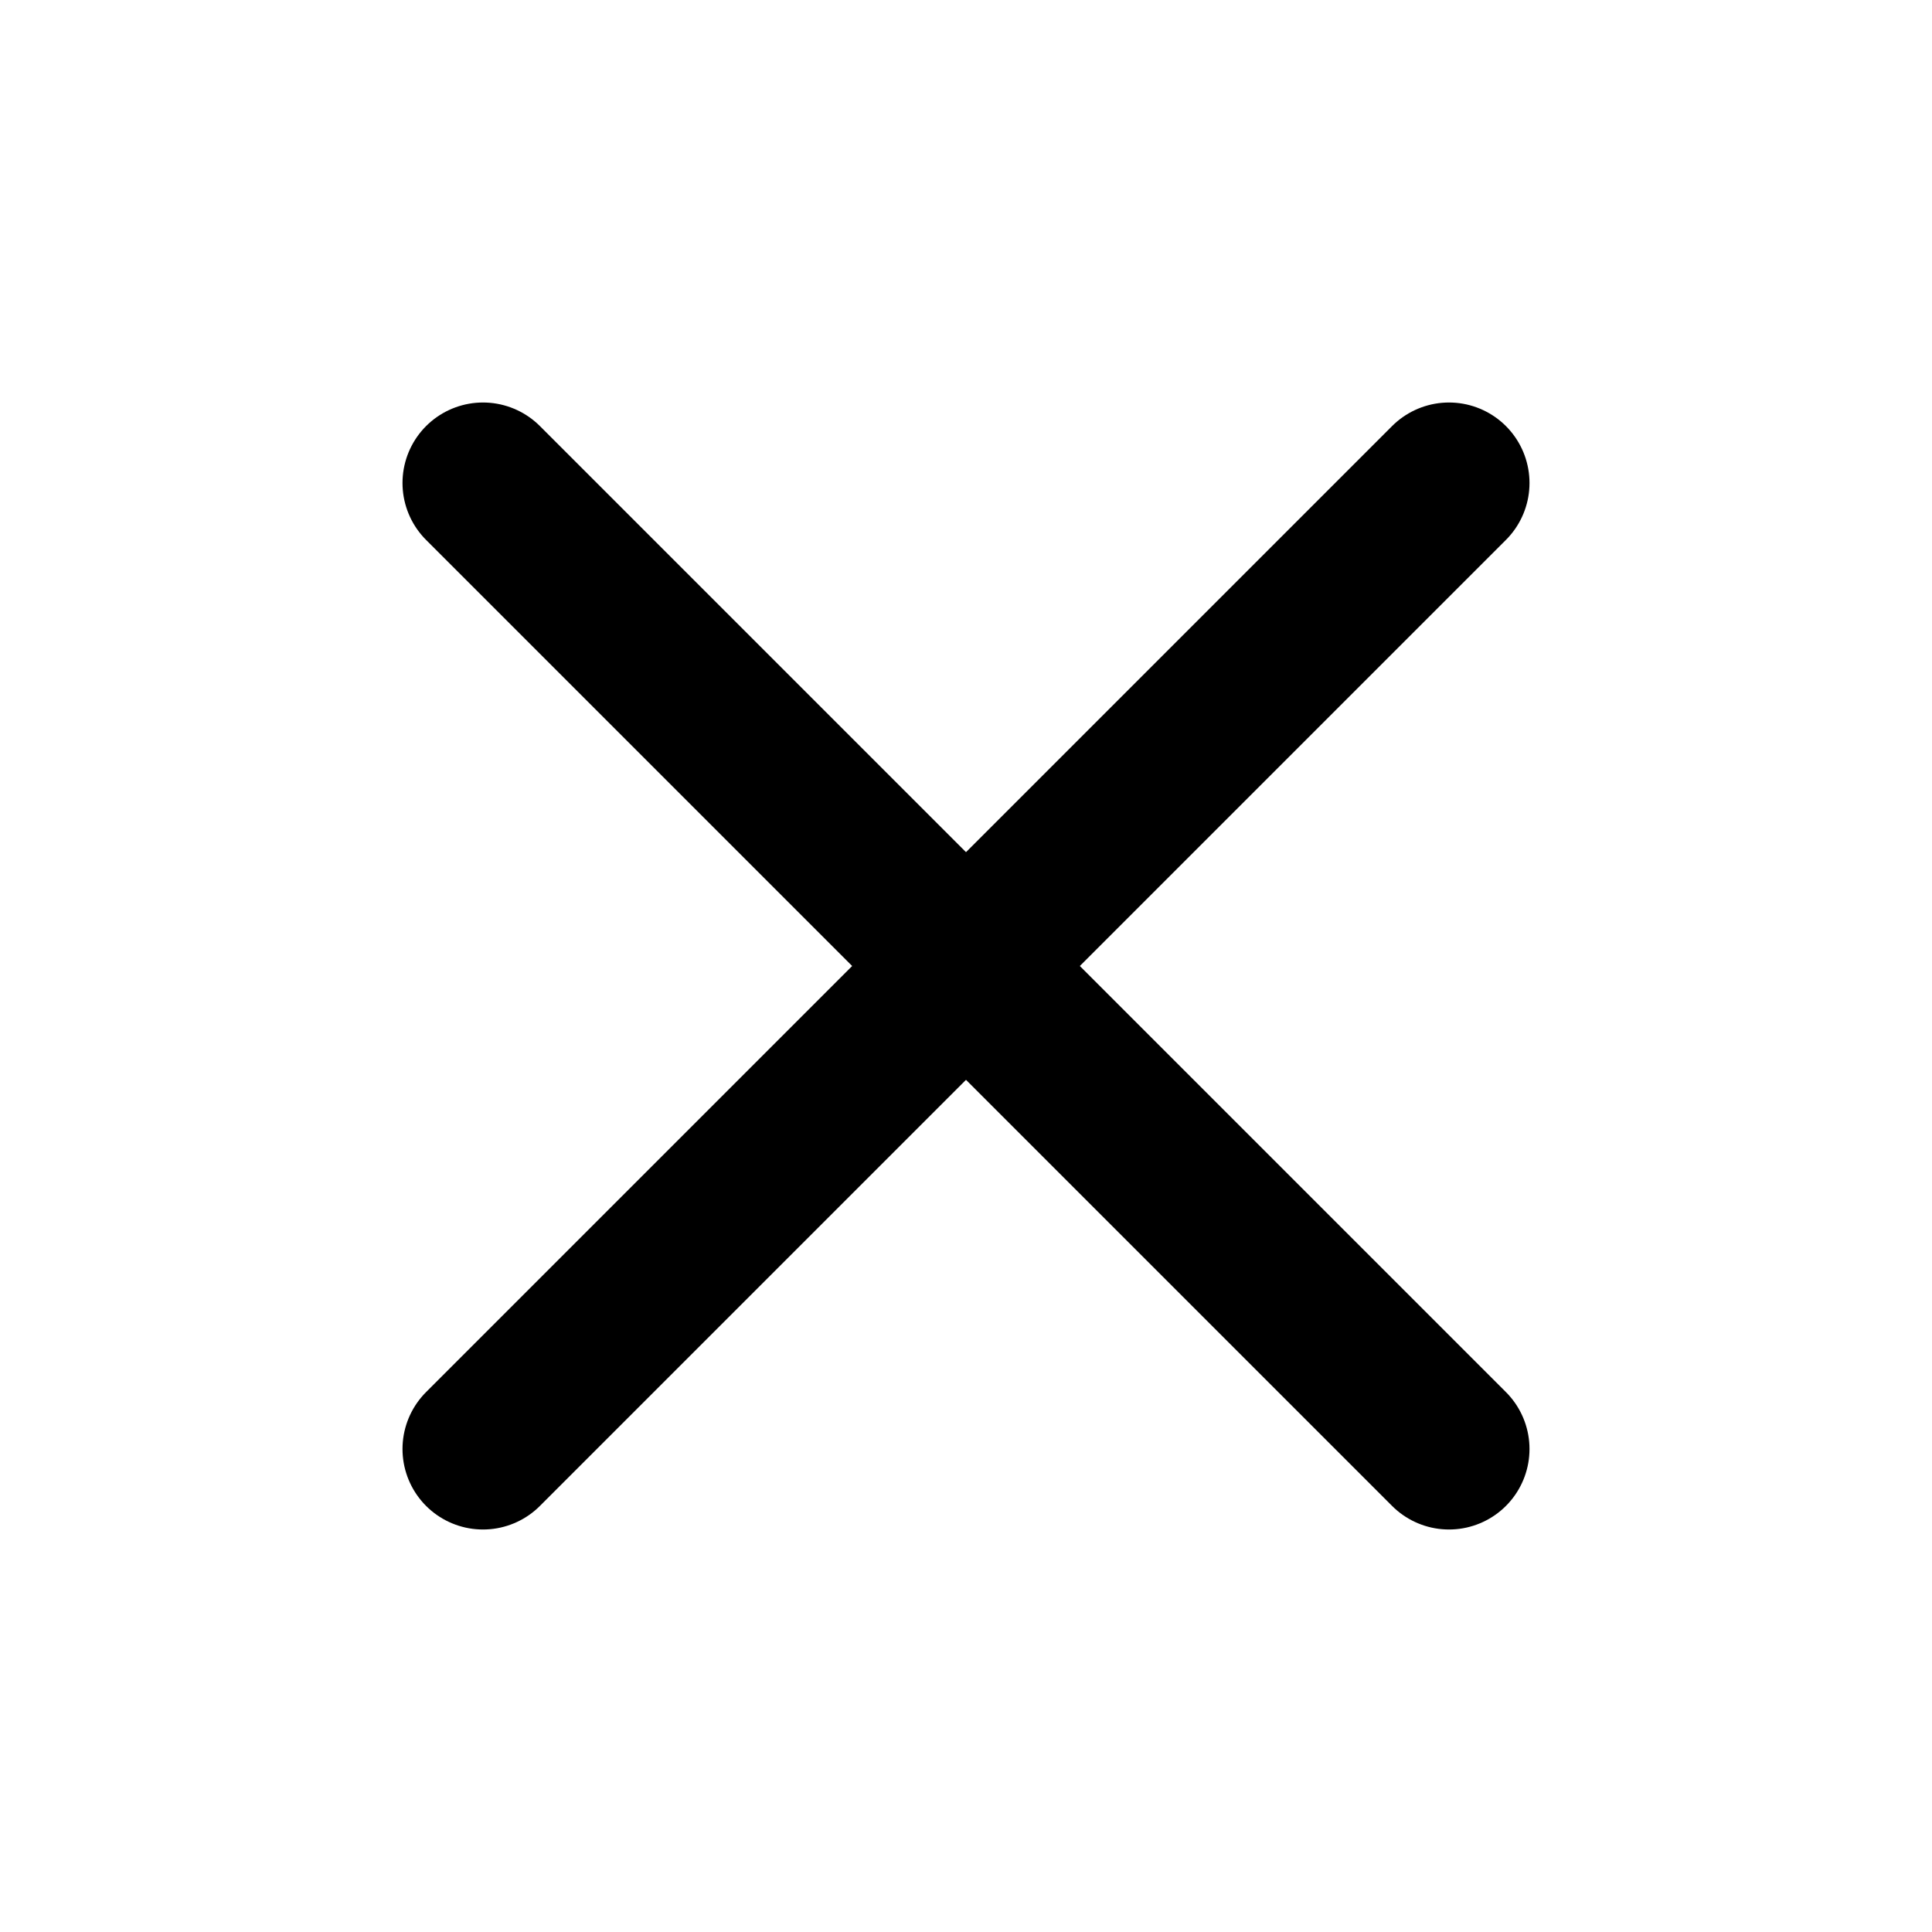
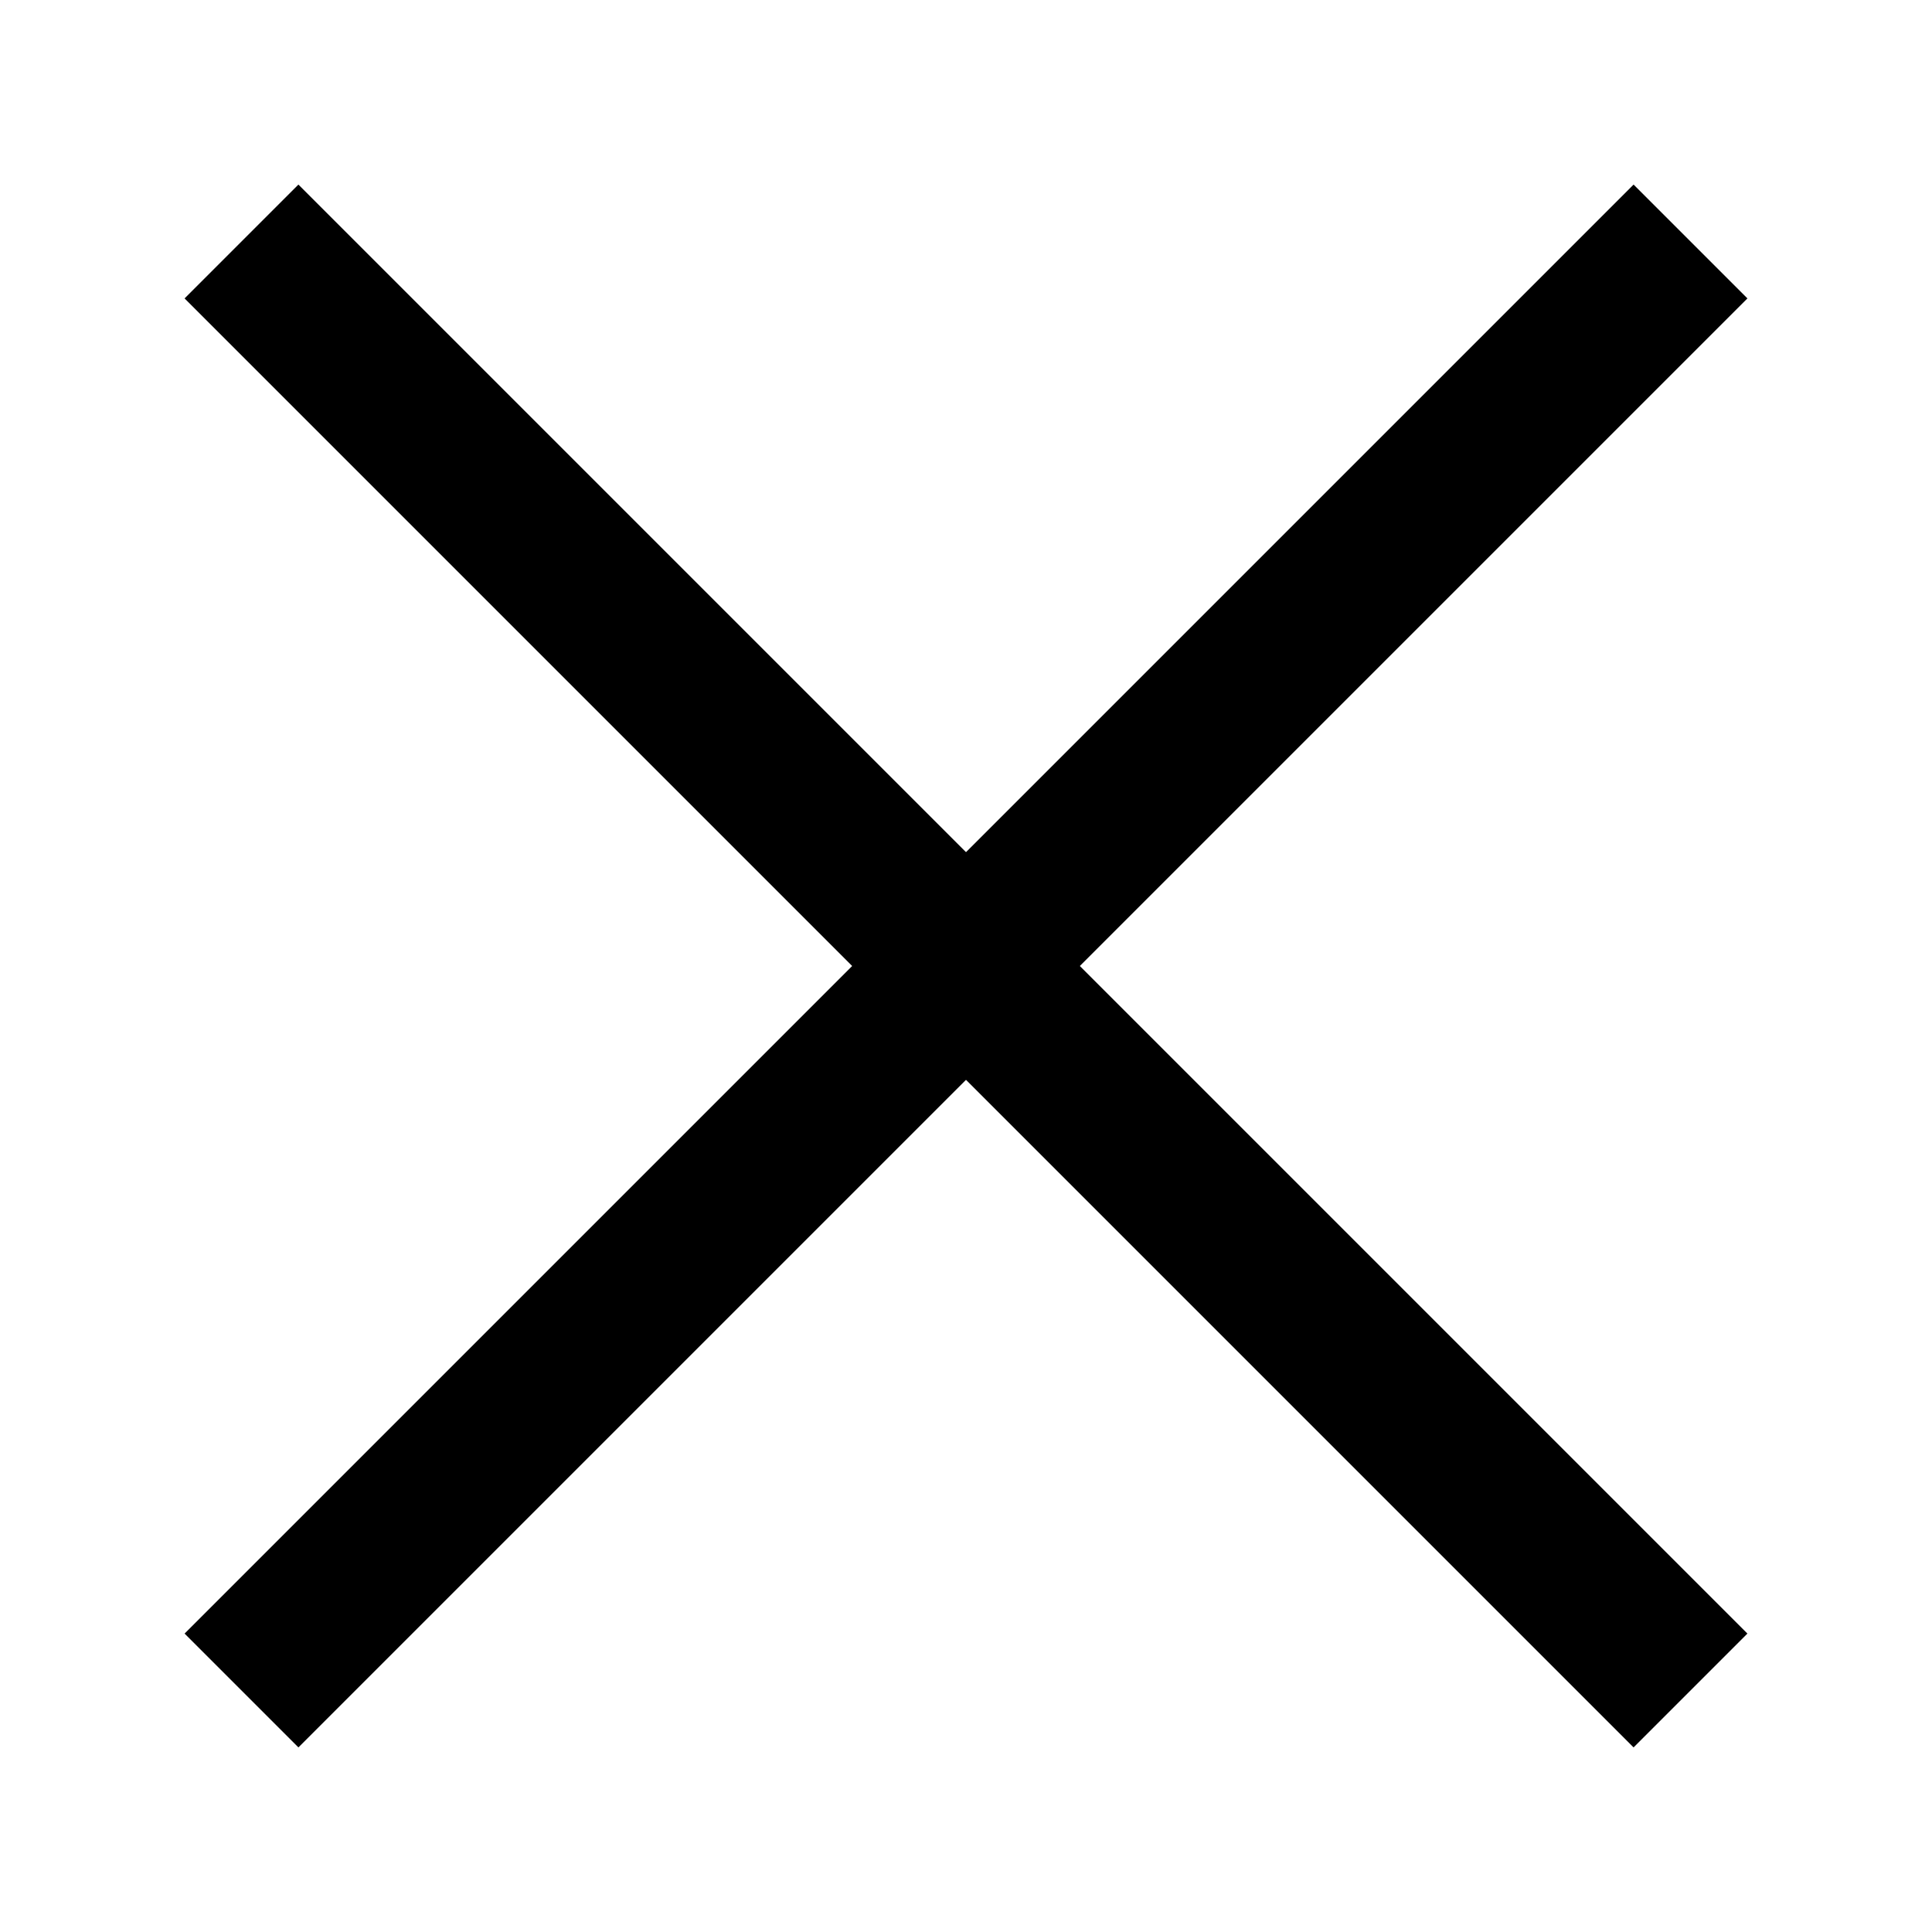
- <svg xmlns="http://www.w3.org/2000/svg" class="lucide lucide-x" width="24" height="24" viewBox="0 0 24 24" fill="none" stroke="currentColor" stroke-width="2" stroke-linecap="round" stroke-linejoin="round">
-   <path d="M18 6 6 18" />
-   <path d="m6 6 12 12" />
+ <svg xmlns="http://www.w3.org/2000/svg" width="24" height="24" viewBox="0 0 24 24" fill="none" stroke="currentColor" stroke-width="2">
+   <path d="M3 3L21 21" />
+   <path d="M21 3L3 21" />
</svg>
